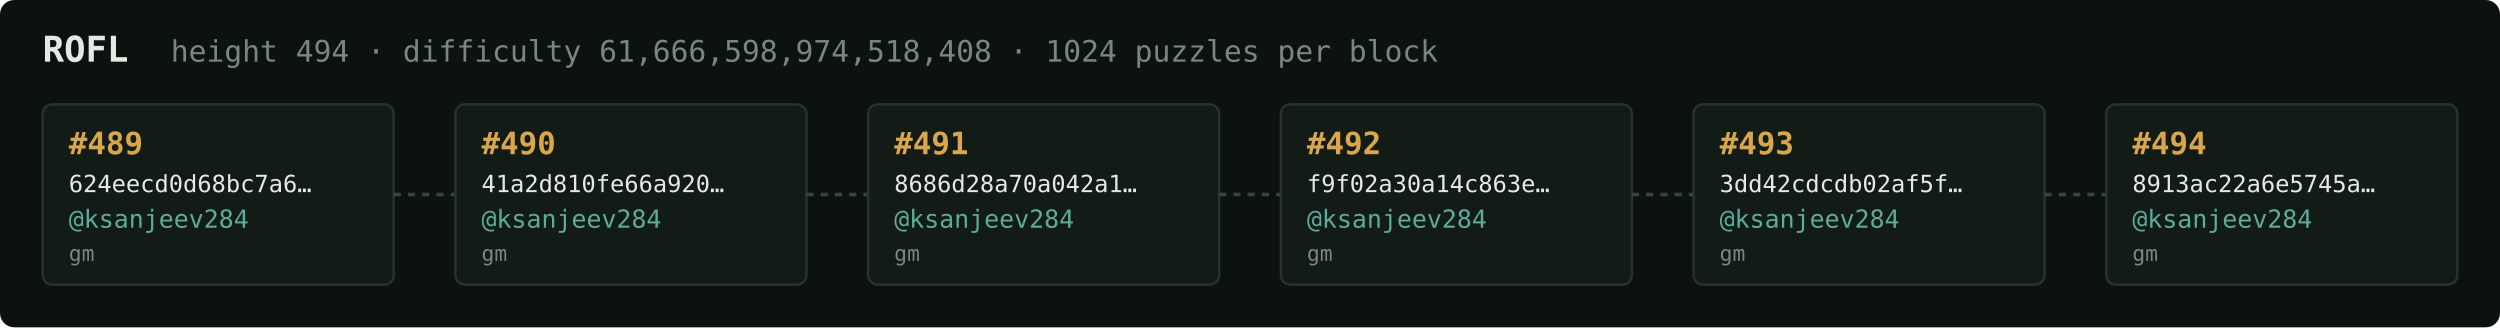
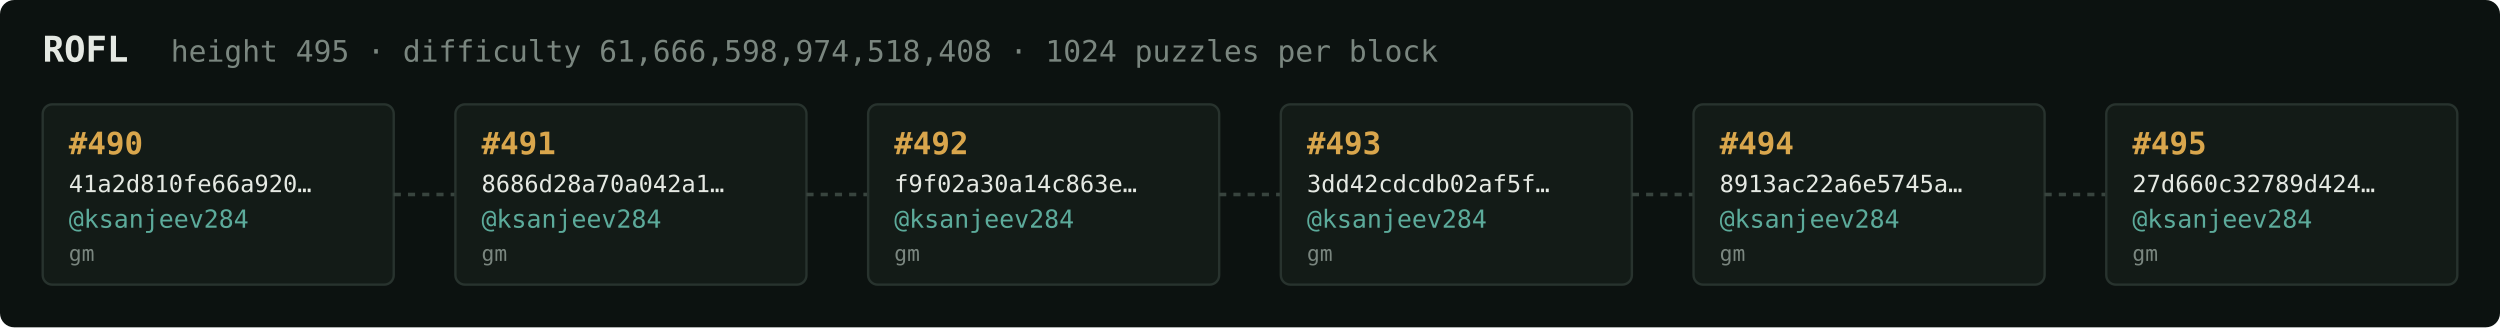
<svg xmlns="http://www.w3.org/2000/svg" width="1054" height="138" viewBox="0 0 1054 138" font-family="ui-monospace,SFMono-Regular,Menlo,monospace">
  <rect fill="#0c1210" width="1054" height="138" rx="6" />
  <text x="18" y="26" fill="#e5e9e3" font-size="15" font-weight="700">ROFL</text>
-   <text x="72" y="26" fill="#7a867f" font-size="12.5">height 494 · difficulty 61,666,598,974,518,408 · 1024 puzzles per block</text>
+   <text x="72" y="26" fill="#7a867f" font-size="12.5">height 495 · difficulty 61,666,598,974,518,408 · 1024 puzzles per block</text>
  <rect x="18" y="44" width="148" height="76" rx="4" fill="#131b17" stroke="#28332e" stroke-width="1" />
-   <text x="29" y="65" fill="#d9a64c" font-size="13" font-weight="700">#489</text>
-   <text x="29" y="81" fill="#e5e9e3" font-size="10">624eecd0d68bc7a6…</text>
+   <text x="29" y="65" fill="#d9a64c" font-size="13" font-weight="700">#490</text>
+   <text x="29" y="81" fill="#e5e9e3" font-size="10">41a2d810fe66a920…</text>
  <text x="29" y="96" fill="#5cab9b" font-size="10.5">@ksanjeev284</text>
  <text x="29" y="110" fill="#7a867f" font-size="9">gm</text>
  <line x1="166" y1="82.0" x2="192" y2="82.0" stroke="#38443e" stroke-width="1.5" stroke-dasharray="3 3" />
  <rect x="192" y="44" width="148" height="76" rx="4" fill="#131b17" stroke="#28332e" stroke-width="1" />
-   <text x="203" y="65" fill="#d9a64c" font-size="13" font-weight="700">#490</text>
-   <text x="203" y="81" fill="#e5e9e3" font-size="10">41a2d810fe66a920…</text>
+   <text x="203" y="65" fill="#d9a64c" font-size="13" font-weight="700">#491</text>
+   <text x="203" y="81" fill="#e5e9e3" font-size="10">8686d28a70a042a1…</text>
  <text x="203" y="96" fill="#5cab9b" font-size="10.5">@ksanjeev284</text>
  <text x="203" y="110" fill="#7a867f" font-size="9">gm</text>
  <line x1="340" y1="82.0" x2="366" y2="82.0" stroke="#38443e" stroke-width="1.5" stroke-dasharray="3 3" />
  <rect x="366" y="44" width="148" height="76" rx="4" fill="#131b17" stroke="#28332e" stroke-width="1" />
-   <text x="377" y="65" fill="#d9a64c" font-size="13" font-weight="700">#491</text>
-   <text x="377" y="81" fill="#e5e9e3" font-size="10">8686d28a70a042a1…</text>
+   <text x="377" y="65" fill="#d9a64c" font-size="13" font-weight="700">#492</text>
+   <text x="377" y="81" fill="#e5e9e3" font-size="10">f9f02a30a14c863e…</text>
  <text x="377" y="96" fill="#5cab9b" font-size="10.5">@ksanjeev284</text>
  <text x="377" y="110" fill="#7a867f" font-size="9">gm</text>
  <line x1="514" y1="82.0" x2="540" y2="82.0" stroke="#38443e" stroke-width="1.5" stroke-dasharray="3 3" />
  <rect x="540" y="44" width="148" height="76" rx="4" fill="#131b17" stroke="#28332e" stroke-width="1" />
-   <text x="551" y="65" fill="#d9a64c" font-size="13" font-weight="700">#492</text>
-   <text x="551" y="81" fill="#e5e9e3" font-size="10">f9f02a30a14c863e…</text>
+   <text x="551" y="65" fill="#d9a64c" font-size="13" font-weight="700">#493</text>
+   <text x="551" y="81" fill="#e5e9e3" font-size="10">3dd42cdcdb02af5f…</text>
  <text x="551" y="96" fill="#5cab9b" font-size="10.5">@ksanjeev284</text>
  <text x="551" y="110" fill="#7a867f" font-size="9">gm</text>
  <line x1="688" y1="82.0" x2="714" y2="82.0" stroke="#38443e" stroke-width="1.5" stroke-dasharray="3 3" />
  <rect x="714" y="44" width="148" height="76" rx="4" fill="#131b17" stroke="#28332e" stroke-width="1" />
-   <text x="725" y="65" fill="#d9a64c" font-size="13" font-weight="700">#493</text>
-   <text x="725" y="81" fill="#e5e9e3" font-size="10">3dd42cdcdb02af5f…</text>
+   <text x="725" y="65" fill="#d9a64c" font-size="13" font-weight="700">#494</text>
+   <text x="725" y="81" fill="#e5e9e3" font-size="10">8913ac22a6e5745a…</text>
  <text x="725" y="96" fill="#5cab9b" font-size="10.5">@ksanjeev284</text>
  <text x="725" y="110" fill="#7a867f" font-size="9">gm</text>
  <line x1="862" y1="82.0" x2="888" y2="82.0" stroke="#38443e" stroke-width="1.5" stroke-dasharray="3 3" />
  <rect x="888" y="44" width="148" height="76" rx="4" fill="#131b17" stroke="#28332e" stroke-width="1" />
-   <text x="899" y="65" fill="#d9a64c" font-size="13" font-weight="700">#494</text>
-   <text x="899" y="81" fill="#e5e9e3" font-size="10">8913ac22a6e5745a…</text>
+   <text x="899" y="65" fill="#d9a64c" font-size="13" font-weight="700">#495</text>
+   <text x="899" y="81" fill="#e5e9e3" font-size="10">27d660c32789d424…</text>
  <text x="899" y="96" fill="#5cab9b" font-size="10.5">@ksanjeev284</text>
  <text x="899" y="110" fill="#7a867f" font-size="9">gm</text>
</svg>
